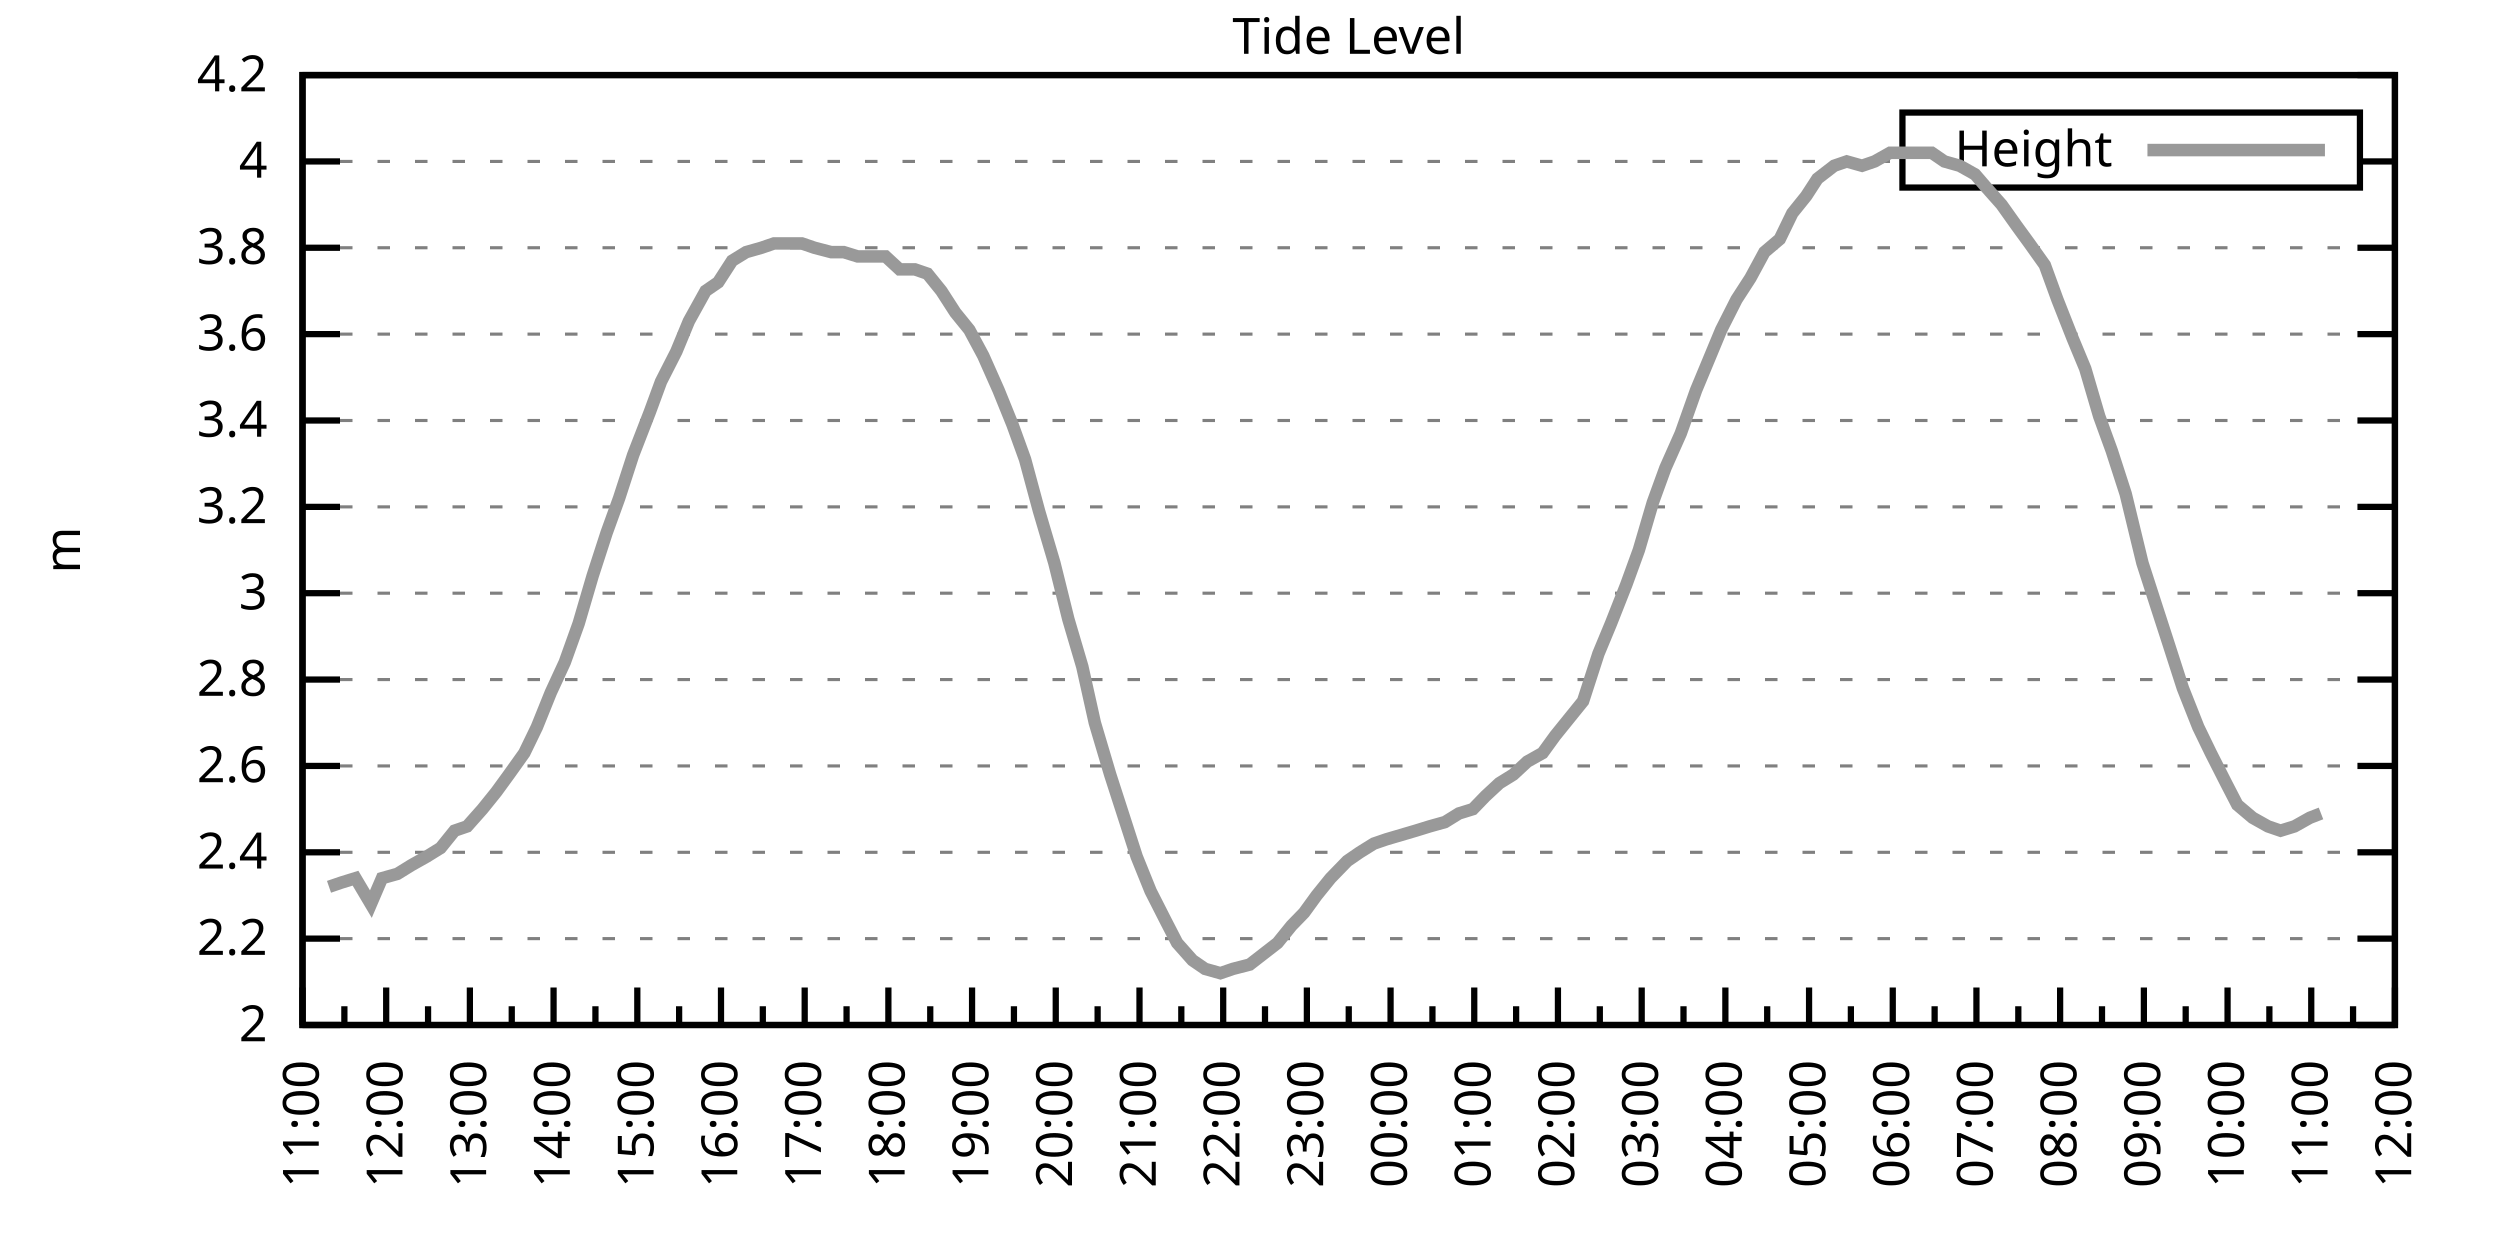
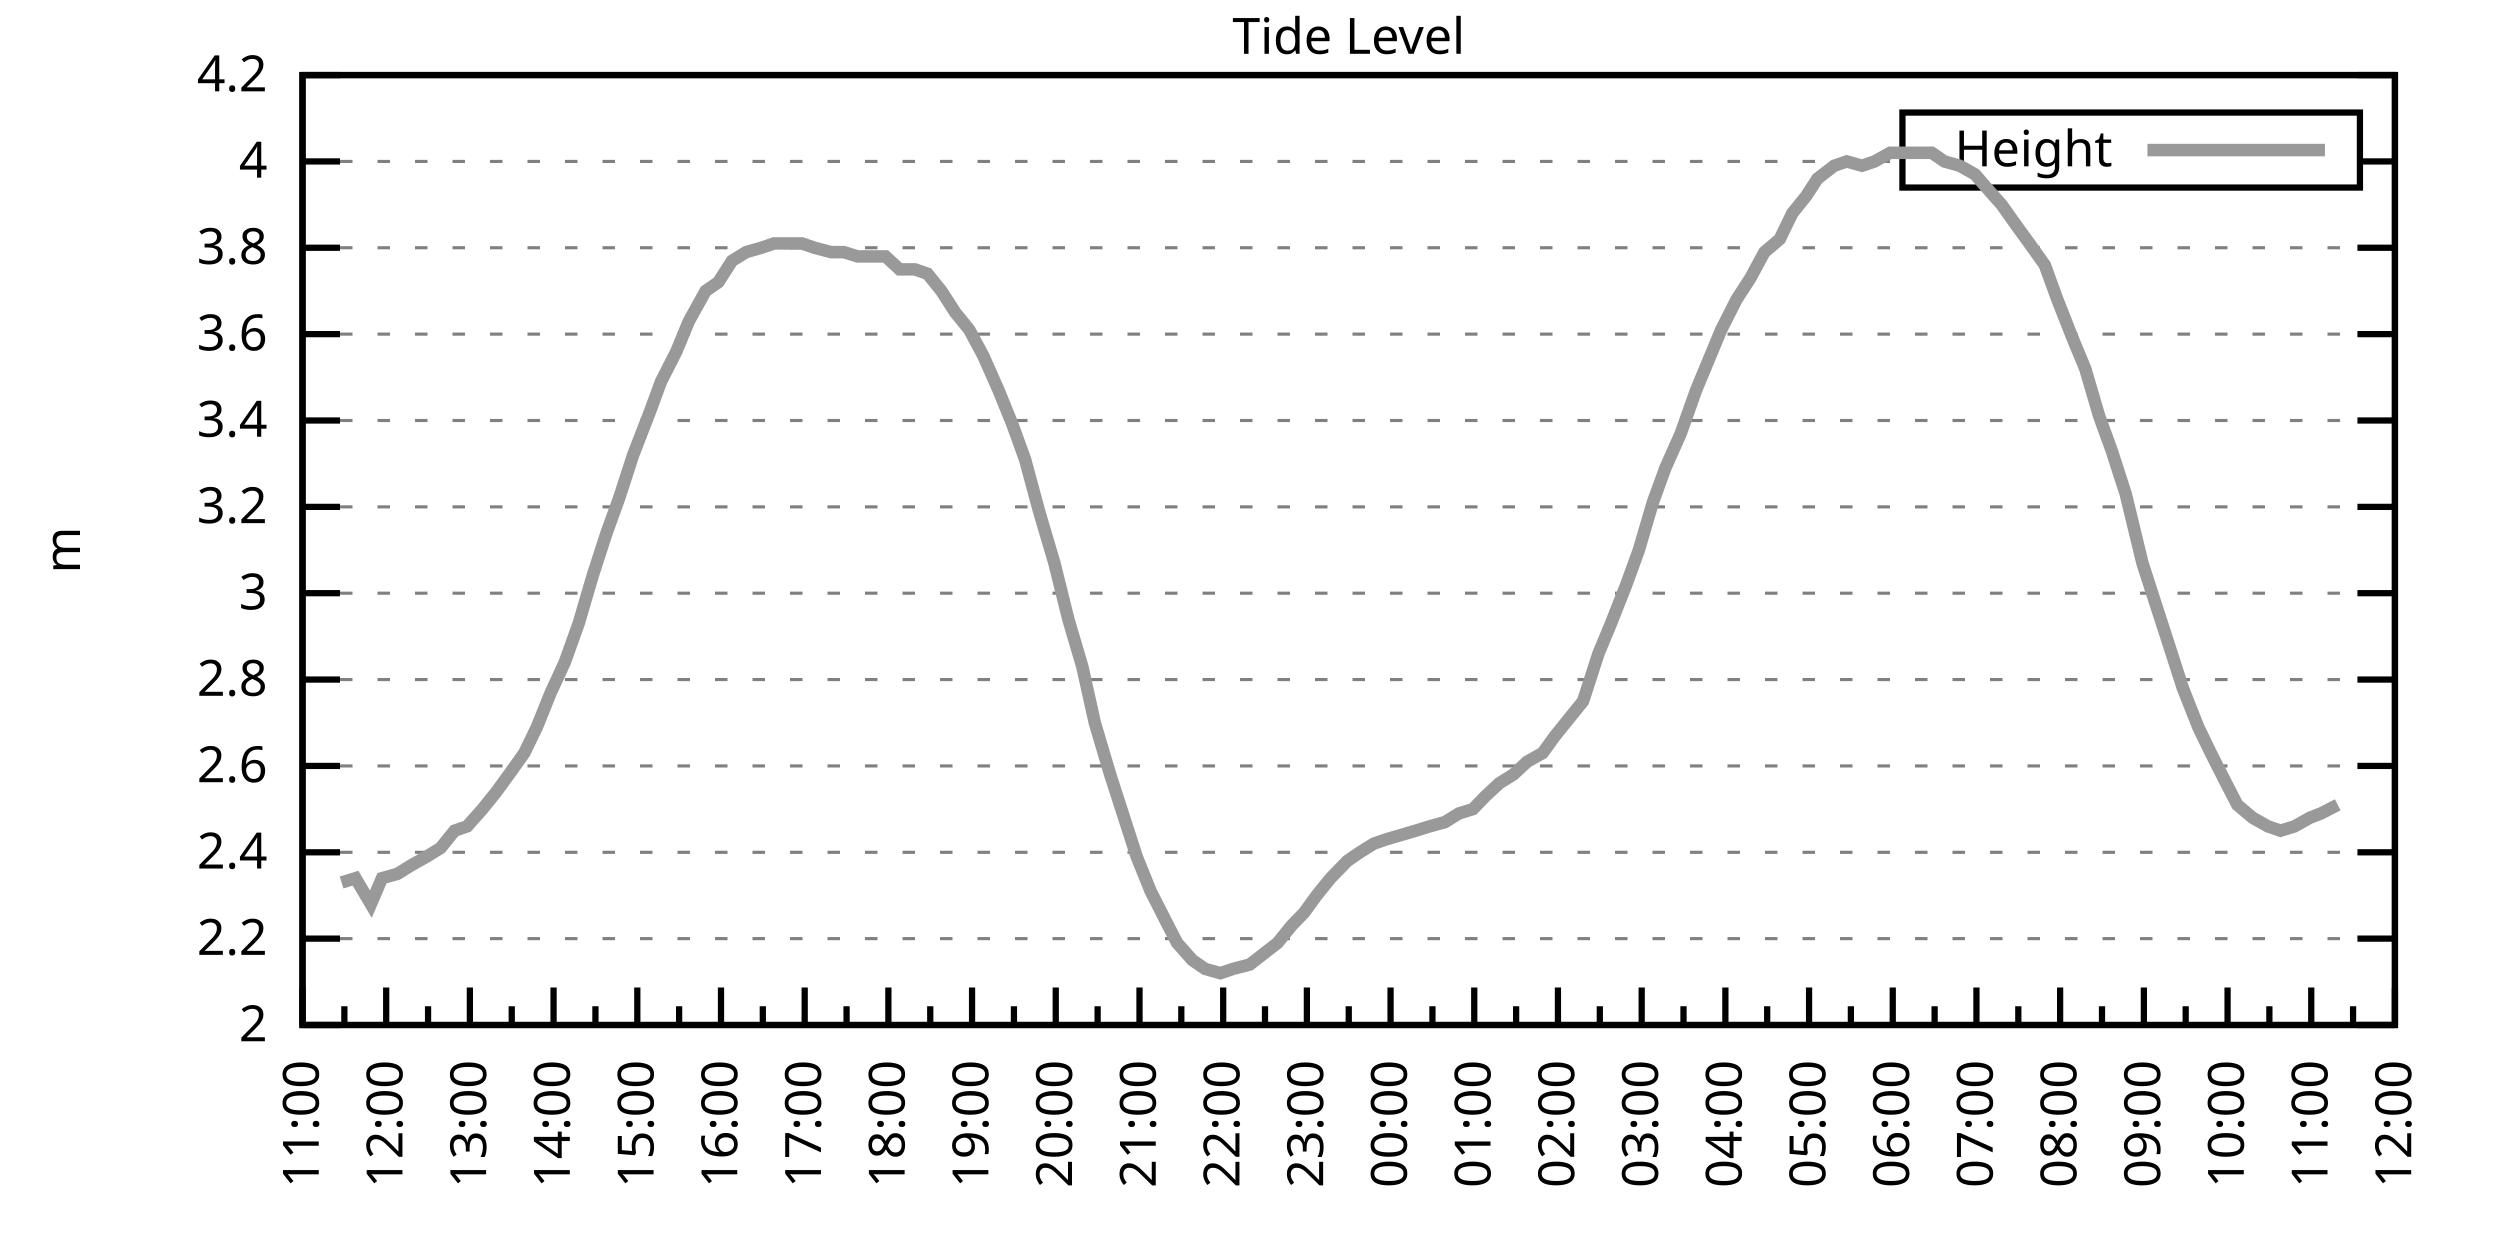
<svg xmlns="http://www.w3.org/2000/svg" xmlns:xlink="http://www.w3.org/1999/xlink" width="400" height="200" viewBox="0 0 400 200">
  <g id="gnuplot_canvas">
    <rect x="0" y="0" width="400" height="200" fill="none" />
    <defs>
      <circle id="gpDot" r="0.5" stroke-width="0.5" stroke="currentColor" />
      <path id="gpPt0" stroke-width="0.333" stroke="currentColor" d="M-1,0 h2 M0,-1 v2" />
      <path id="gpPt1" stroke-width="0.333" stroke="currentColor" d="M-1,-1 L1,1 M1,-1 L-1,1" />
      <path id="gpPt2" stroke-width="0.333" stroke="currentColor" d="M-1,0 L1,0 M0,-1 L0,1 M-1,-1 L1,1 M-1,1 L1,-1" />
      <rect id="gpPt3" stroke-width="0.333" stroke="currentColor" x="-1" y="-1" width="2" height="2" />
      <rect id="gpPt4" stroke-width="0.333" stroke="currentColor" fill="currentColor" x="-1" y="-1" width="2" height="2" />
      <circle id="gpPt5" stroke-width="0.333" stroke="currentColor" cx="0" cy="0" r="1" />
      <use xlink:href="#gpPt5" id="gpPt6" fill="currentColor" stroke="none" />
      <path id="gpPt7" stroke-width="0.333" stroke="currentColor" d="M0,-1.33 L-1.33,0.67 L1.33,0.67 z" />
      <use xlink:href="#gpPt7" id="gpPt8" fill="currentColor" stroke="none" />
      <use xlink:href="#gpPt7" id="gpPt9" stroke="currentColor" transform="rotate(180)" />
      <use xlink:href="#gpPt9" id="gpPt10" fill="currentColor" stroke="none" />
      <use xlink:href="#gpPt3" id="gpPt11" stroke="currentColor" transform="rotate(45)" />
      <use xlink:href="#gpPt11" id="gpPt12" fill="currentColor" stroke="none" />
      <path id="gpPt13" stroke-width="0.333" stroke="currentColor" d="M0,1.330 L1.265,0.411 L0.782,-1.067 L-0.782,-1.076 L-1.265,0.411 z" />
      <use xlink:href="#gpPt13" id="gpPt14" fill="currentColor" stroke="none" />
      <filter id="textbox" filterUnits="objectBoundingBox" x="0" y="0" height="1" width="1">
        <feFlood flood-color="white" flood-opacity="1" result="bgnd" />
        <feComposite in="SourceGraphic" in2="bgnd" operator="atop" />
      </filter>
      <filter id="greybox" filterUnits="objectBoundingBox" x="0" y="0" height="1" width="1">
        <feFlood flood-color="lightgrey" flood-opacity="1" result="grey" />
        <feComposite in="SourceGraphic" in2="grey" operator="atop" />
      </filter>
    </defs>
    <g fill="none" color="white" stroke="currentColor" stroke-width="1.00" stroke-linecap="butt" stroke-linejoin="miter">
</g>
    <g fill="none" color="black" stroke="currentColor" stroke-width="1.00" stroke-linecap="butt" stroke-linejoin="miter">
      <g stroke="none" shape-rendering="crispEdges">
        <polygon fill="rgb(255, 255, 255)" points="48.40,164.00 383.18,164.00 383.18,12.02 48.40,12.02 " />
      </g>
    </g>
    <g fill="none" color="black" stroke="currentColor" stroke-width="1.00" stroke-linecap="butt" stroke-linejoin="miter">
</g>
    <g fill="none" color="black" stroke="black" stroke-width="0.50" stroke-linecap="butt" stroke-linejoin="miter">
</g>
    <g fill="none" color="gray" stroke="currentColor" stroke-width="0.50" stroke-linecap="butt" stroke-linejoin="miter">
      <path stroke="gray" stroke-dasharray="2,4" class="gridline" d="M48.40,164.00 L383.19,164.00  " />
    </g>
    <g fill="none" color="gray" stroke="gray" stroke-width="1.00" stroke-linecap="butt" stroke-linejoin="miter">
</g>
    <g fill="none" color="black" stroke="currentColor" stroke-width="1.00" stroke-linecap="butt" stroke-linejoin="miter">
      <path stroke="black" d="M48.40,164.00 L54.40,164.00 M383.19,164.00 L377.19,164.00  " />
      <g transform="translate(42.80,166.60)" stroke="none" fill="black" font-family="Sans" font-size="8.00" text-anchor="end">
        <text>
          <tspan font-family="Sans"> 2</tspan>
        </text>
      </g>
    </g>
    <g fill="none" color="black" stroke="currentColor" stroke-width="1.00" stroke-linecap="butt" stroke-linejoin="miter">
</g>
    <g fill="none" color="black" stroke="black" stroke-width="0.50" stroke-linecap="butt" stroke-linejoin="miter">
</g>
    <g fill="none" color="gray" stroke="currentColor" stroke-width="0.50" stroke-linecap="butt" stroke-linejoin="miter">
      <path stroke="gray" stroke-dasharray="2,4" class="gridline" d="M48.40,150.18 L383.19,150.18  " />
    </g>
    <g fill="none" color="gray" stroke="gray" stroke-width="1.00" stroke-linecap="butt" stroke-linejoin="miter">
</g>
    <g fill="none" color="black" stroke="currentColor" stroke-width="1.00" stroke-linecap="butt" stroke-linejoin="miter">
      <path stroke="black" d="M48.40,150.18 L54.40,150.18 M383.19,150.18 L377.19,150.18  " />
      <g transform="translate(42.80,152.78)" stroke="none" fill="black" font-family="Sans" font-size="8.00" text-anchor="end">
        <text>
          <tspan font-family="Sans"> 2.2</tspan>
        </text>
      </g>
    </g>
    <g fill="none" color="black" stroke="currentColor" stroke-width="1.00" stroke-linecap="butt" stroke-linejoin="miter">
</g>
    <g fill="none" color="black" stroke="black" stroke-width="0.50" stroke-linecap="butt" stroke-linejoin="miter">
</g>
    <g fill="none" color="gray" stroke="currentColor" stroke-width="0.50" stroke-linecap="butt" stroke-linejoin="miter">
      <path stroke="gray" stroke-dasharray="2,4" class="gridline" d="M48.40,136.37 L383.19,136.37  " />
    </g>
    <g fill="none" color="gray" stroke="gray" stroke-width="1.00" stroke-linecap="butt" stroke-linejoin="miter">
</g>
    <g fill="none" color="black" stroke="currentColor" stroke-width="1.00" stroke-linecap="butt" stroke-linejoin="miter">
      <path stroke="black" d="M48.40,136.37 L54.40,136.37 M383.19,136.37 L377.19,136.37  " />
      <g transform="translate(42.80,138.97)" stroke="none" fill="black" font-family="Sans" font-size="8.00" text-anchor="end">
        <text>
          <tspan font-family="Sans"> 2.4</tspan>
        </text>
      </g>
    </g>
    <g fill="none" color="black" stroke="currentColor" stroke-width="1.00" stroke-linecap="butt" stroke-linejoin="miter">
</g>
    <g fill="none" color="black" stroke="black" stroke-width="0.50" stroke-linecap="butt" stroke-linejoin="miter">
</g>
    <g fill="none" color="gray" stroke="currentColor" stroke-width="0.50" stroke-linecap="butt" stroke-linejoin="miter">
      <path stroke="gray" stroke-dasharray="2,4" class="gridline" d="M48.40,122.55 L383.19,122.55  " />
    </g>
    <g fill="none" color="gray" stroke="gray" stroke-width="1.00" stroke-linecap="butt" stroke-linejoin="miter">
</g>
    <g fill="none" color="black" stroke="currentColor" stroke-width="1.00" stroke-linecap="butt" stroke-linejoin="miter">
      <path stroke="black" d="M48.40,122.55 L54.40,122.55 M383.19,122.55 L377.19,122.55  " />
      <g transform="translate(42.80,125.15)" stroke="none" fill="black" font-family="Sans" font-size="8.00" text-anchor="end">
        <text>
          <tspan font-family="Sans"> 2.6</tspan>
        </text>
      </g>
    </g>
    <g fill="none" color="black" stroke="currentColor" stroke-width="1.00" stroke-linecap="butt" stroke-linejoin="miter">
</g>
    <g fill="none" color="black" stroke="black" stroke-width="0.50" stroke-linecap="butt" stroke-linejoin="miter">
</g>
    <g fill="none" color="gray" stroke="currentColor" stroke-width="0.50" stroke-linecap="butt" stroke-linejoin="miter">
      <path stroke="gray" stroke-dasharray="2,4" class="gridline" d="M48.40,108.73 L383.19,108.73  " />
    </g>
    <g fill="none" color="gray" stroke="gray" stroke-width="1.00" stroke-linecap="butt" stroke-linejoin="miter">
</g>
    <g fill="none" color="black" stroke="currentColor" stroke-width="1.00" stroke-linecap="butt" stroke-linejoin="miter">
      <path stroke="black" d="M48.40,108.73 L54.40,108.73 M383.19,108.73 L377.19,108.73  " />
      <g transform="translate(42.80,111.33)" stroke="none" fill="black" font-family="Sans" font-size="8.00" text-anchor="end">
        <text>
          <tspan font-family="Sans"> 2.8</tspan>
        </text>
      </g>
    </g>
    <g fill="none" color="black" stroke="currentColor" stroke-width="1.00" stroke-linecap="butt" stroke-linejoin="miter">
</g>
    <g fill="none" color="black" stroke="black" stroke-width="0.50" stroke-linecap="butt" stroke-linejoin="miter">
</g>
    <g fill="none" color="gray" stroke="currentColor" stroke-width="0.50" stroke-linecap="butt" stroke-linejoin="miter">
      <path stroke="gray" stroke-dasharray="2,4" class="gridline" d="M48.40,94.91 L383.19,94.91  " />
    </g>
    <g fill="none" color="gray" stroke="gray" stroke-width="1.00" stroke-linecap="butt" stroke-linejoin="miter">
</g>
    <g fill="none" color="black" stroke="currentColor" stroke-width="1.00" stroke-linecap="butt" stroke-linejoin="miter">
      <path stroke="black" d="M48.40,94.91 L54.40,94.91 M383.19,94.91 L377.19,94.91  " />
      <g transform="translate(42.80,97.51)" stroke="none" fill="black" font-family="Sans" font-size="8.00" text-anchor="end">
        <text>
          <tspan font-family="Sans"> 3</tspan>
        </text>
      </g>
    </g>
    <g fill="none" color="black" stroke="currentColor" stroke-width="1.00" stroke-linecap="butt" stroke-linejoin="miter">
</g>
    <g fill="none" color="black" stroke="black" stroke-width="0.50" stroke-linecap="butt" stroke-linejoin="miter">
</g>
    <g fill="none" color="gray" stroke="currentColor" stroke-width="0.50" stroke-linecap="butt" stroke-linejoin="miter">
      <path stroke="gray" stroke-dasharray="2,4" class="gridline" d="M48.40,81.10 L383.19,81.10  " />
    </g>
    <g fill="none" color="gray" stroke="gray" stroke-width="1.00" stroke-linecap="butt" stroke-linejoin="miter">
</g>
    <g fill="none" color="black" stroke="currentColor" stroke-width="1.00" stroke-linecap="butt" stroke-linejoin="miter">
      <path stroke="black" d="M48.40,81.10 L54.40,81.10 M383.19,81.10 L377.19,81.10  " />
      <g transform="translate(42.80,83.70)" stroke="none" fill="black" font-family="Sans" font-size="8.00" text-anchor="end">
        <text>
          <tspan font-family="Sans"> 3.2</tspan>
        </text>
      </g>
    </g>
    <g fill="none" color="black" stroke="currentColor" stroke-width="1.00" stroke-linecap="butt" stroke-linejoin="miter">
</g>
    <g fill="none" color="black" stroke="black" stroke-width="0.50" stroke-linecap="butt" stroke-linejoin="miter">
</g>
    <g fill="none" color="gray" stroke="currentColor" stroke-width="0.50" stroke-linecap="butt" stroke-linejoin="miter">
      <path stroke="gray" stroke-dasharray="2,4" class="gridline" d="M48.40,67.28 L383.19,67.28  " />
    </g>
    <g fill="none" color="gray" stroke="gray" stroke-width="1.00" stroke-linecap="butt" stroke-linejoin="miter">
</g>
    <g fill="none" color="black" stroke="currentColor" stroke-width="1.00" stroke-linecap="butt" stroke-linejoin="miter">
      <path stroke="black" d="M48.40,67.28 L54.40,67.28 M383.19,67.28 L377.19,67.28  " />
      <g transform="translate(42.80,69.88)" stroke="none" fill="black" font-family="Sans" font-size="8.00" text-anchor="end">
        <text>
          <tspan font-family="Sans"> 3.4</tspan>
        </text>
      </g>
    </g>
    <g fill="none" color="black" stroke="currentColor" stroke-width="1.00" stroke-linecap="butt" stroke-linejoin="miter">
</g>
    <g fill="none" color="black" stroke="black" stroke-width="0.50" stroke-linecap="butt" stroke-linejoin="miter">
</g>
    <g fill="none" color="gray" stroke="currentColor" stroke-width="0.50" stroke-linecap="butt" stroke-linejoin="miter">
      <path stroke="gray" stroke-dasharray="2,4" class="gridline" d="M48.40,53.46 L383.19,53.46  " />
    </g>
    <g fill="none" color="gray" stroke="gray" stroke-width="1.00" stroke-linecap="butt" stroke-linejoin="miter">
</g>
    <g fill="none" color="black" stroke="currentColor" stroke-width="1.00" stroke-linecap="butt" stroke-linejoin="miter">
      <path stroke="black" d="M48.40,53.46 L54.40,53.46 M383.19,53.46 L377.19,53.46  " />
      <g transform="translate(42.80,56.06)" stroke="none" fill="black" font-family="Sans" font-size="8.00" text-anchor="end">
        <text>
          <tspan font-family="Sans"> 3.6</tspan>
        </text>
      </g>
    </g>
    <g fill="none" color="black" stroke="currentColor" stroke-width="1.00" stroke-linecap="butt" stroke-linejoin="miter">
</g>
    <g fill="none" color="black" stroke="black" stroke-width="0.50" stroke-linecap="butt" stroke-linejoin="miter">
</g>
    <g fill="none" color="gray" stroke="currentColor" stroke-width="0.50" stroke-linecap="butt" stroke-linejoin="miter">
      <path stroke="gray" stroke-dasharray="2,4" class="gridline" d="M48.40,39.64 L383.19,39.64  " />
    </g>
    <g fill="none" color="gray" stroke="gray" stroke-width="1.00" stroke-linecap="butt" stroke-linejoin="miter">
</g>
    <g fill="none" color="black" stroke="currentColor" stroke-width="1.00" stroke-linecap="butt" stroke-linejoin="miter">
      <path stroke="black" d="M48.40,39.64 L54.40,39.64 M383.19,39.64 L377.19,39.64  " />
      <g transform="translate(42.80,42.24)" stroke="none" fill="black" font-family="Sans" font-size="8.00" text-anchor="end">
        <text>
          <tspan font-family="Sans"> 3.8</tspan>
        </text>
      </g>
    </g>
    <g fill="none" color="black" stroke="currentColor" stroke-width="1.00" stroke-linecap="butt" stroke-linejoin="miter">
</g>
    <g fill="none" color="black" stroke="black" stroke-width="0.50" stroke-linecap="butt" stroke-linejoin="miter">
</g>
    <g fill="none" color="gray" stroke="currentColor" stroke-width="0.50" stroke-linecap="butt" stroke-linejoin="miter">
      <path stroke="gray" stroke-dasharray="2,4" class="gridline" d="M48.40,25.83 L304.39,25.83 M377.59,25.83 L383.19,25.83  " />
    </g>
    <g fill="none" color="gray" stroke="gray" stroke-width="1.00" stroke-linecap="butt" stroke-linejoin="miter">
</g>
    <g fill="none" color="black" stroke="currentColor" stroke-width="1.00" stroke-linecap="butt" stroke-linejoin="miter">
      <path stroke="black" d="M48.40,25.83 L54.40,25.83 M383.19,25.83 L377.19,25.83  " />
      <g transform="translate(42.80,28.43)" stroke="none" fill="black" font-family="Sans" font-size="8.00" text-anchor="end">
        <text>
          <tspan font-family="Sans"> 4</tspan>
        </text>
      </g>
    </g>
    <g fill="none" color="black" stroke="currentColor" stroke-width="1.00" stroke-linecap="butt" stroke-linejoin="miter">
</g>
    <g fill="none" color="black" stroke="black" stroke-width="0.50" stroke-linecap="butt" stroke-linejoin="miter">
</g>
    <g fill="none" color="gray" stroke="currentColor" stroke-width="0.50" stroke-linecap="butt" stroke-linejoin="miter">
      <path stroke="gray" stroke-dasharray="2,4" class="gridline" d="M48.40,12.01 L383.19,12.01  " />
    </g>
    <g fill="none" color="gray" stroke="gray" stroke-width="1.00" stroke-linecap="butt" stroke-linejoin="miter">
</g>
    <g fill="none" color="black" stroke="currentColor" stroke-width="1.00" stroke-linecap="butt" stroke-linejoin="miter">
      <path stroke="black" d="M48.40,12.01 L54.40,12.01 M383.19,12.01 L377.19,12.01  " />
      <g transform="translate(42.80,14.61)" stroke="none" fill="black" font-family="Sans" font-size="8.00" text-anchor="end">
        <text>
          <tspan font-family="Sans"> 4.2</tspan>
        </text>
      </g>
    </g>
    <g fill="none" color="black" stroke="currentColor" stroke-width="1.00" stroke-linecap="butt" stroke-linejoin="miter">
      <path stroke="black" d="M48.40,164.00 L48.40,158.00  " />
      <g transform="translate(51.00,169.60) rotate(270)" stroke="none" fill="black" font-family="Sans" font-size="8.00" text-anchor="end">
        <text>
          <tspan font-family="Sans">11:00</tspan>
        </text>
      </g>
    </g>
    <g fill="none" color="black" stroke="currentColor" stroke-width="1.00" stroke-linecap="butt" stroke-linejoin="miter">
      <path stroke="black" d="M55.10,164.00 L55.10,161.00 M61.79,164.00 L61.79,158.00  " />
      <g transform="translate(64.39,169.60) rotate(270)" stroke="none" fill="black" font-family="Sans" font-size="8.00" text-anchor="end">
        <text>
          <tspan font-family="Sans">12:00</tspan>
        </text>
      </g>
    </g>
    <g fill="none" color="black" stroke="currentColor" stroke-width="1.00" stroke-linecap="butt" stroke-linejoin="miter">
      <path stroke="black" d="M68.49,164.00 L68.49,161.00 M75.18,164.00 L75.18,158.00  " />
      <g transform="translate(77.78,169.60) rotate(270)" stroke="none" fill="black" font-family="Sans" font-size="8.00" text-anchor="end">
        <text>
          <tspan font-family="Sans">13:00</tspan>
        </text>
      </g>
    </g>
    <g fill="none" color="black" stroke="currentColor" stroke-width="1.00" stroke-linecap="butt" stroke-linejoin="miter">
      <path stroke="black" d="M81.88,164.00 L81.88,161.00 M88.57,164.00 L88.57,158.00  " />
      <g transform="translate(91.17,169.60) rotate(270)" stroke="none" fill="black" font-family="Sans" font-size="8.00" text-anchor="end">
        <text>
          <tspan font-family="Sans">14:00</tspan>
        </text>
      </g>
    </g>
    <g fill="none" color="black" stroke="currentColor" stroke-width="1.00" stroke-linecap="butt" stroke-linejoin="miter">
      <path stroke="black" d="M95.27,164.00 L95.27,161.00 M101.97,164.00 L101.97,158.00  " />
      <g transform="translate(104.57,169.60) rotate(270)" stroke="none" fill="black" font-family="Sans" font-size="8.00" text-anchor="end">
        <text>
          <tspan font-family="Sans">15:00</tspan>
        </text>
      </g>
    </g>
    <g fill="none" color="black" stroke="currentColor" stroke-width="1.00" stroke-linecap="butt" stroke-linejoin="miter">
      <path stroke="black" d="M108.66,164.00 L108.66,161.00 M115.36,164.00 L115.36,158.00  " />
      <g transform="translate(117.96,169.60) rotate(270)" stroke="none" fill="black" font-family="Sans" font-size="8.00" text-anchor="end">
        <text>
          <tspan font-family="Sans">16:00</tspan>
        </text>
      </g>
    </g>
    <g fill="none" color="black" stroke="currentColor" stroke-width="1.00" stroke-linecap="butt" stroke-linejoin="miter">
      <path stroke="black" d="M122.05,164.00 L122.05,161.00 M128.75,164.00 L128.75,158.00  " />
      <g transform="translate(131.35,169.60) rotate(270)" stroke="none" fill="black" font-family="Sans" font-size="8.00" text-anchor="end">
        <text>
          <tspan font-family="Sans">17:00</tspan>
        </text>
      </g>
    </g>
    <g fill="none" color="black" stroke="currentColor" stroke-width="1.00" stroke-linecap="butt" stroke-linejoin="miter">
      <path stroke="black" d="M135.45,164.00 L135.45,161.00 M142.14,164.00 L142.14,158.00  " />
      <g transform="translate(144.74,169.60) rotate(270)" stroke="none" fill="black" font-family="Sans" font-size="8.00" text-anchor="end">
        <text>
          <tspan font-family="Sans">18:00</tspan>
        </text>
      </g>
    </g>
    <g fill="none" color="black" stroke="currentColor" stroke-width="1.00" stroke-linecap="butt" stroke-linejoin="miter">
      <path stroke="black" d="M148.84,164.00 L148.84,161.00 M155.53,164.00 L155.53,158.00  " />
      <g transform="translate(158.13,169.60) rotate(270)" stroke="none" fill="black" font-family="Sans" font-size="8.00" text-anchor="end">
        <text>
          <tspan font-family="Sans">19:00</tspan>
        </text>
      </g>
    </g>
    <g fill="none" color="black" stroke="currentColor" stroke-width="1.00" stroke-linecap="butt" stroke-linejoin="miter">
      <path stroke="black" d="M162.23,164.00 L162.23,161.00 M168.92,164.00 L168.92,158.00  " />
      <g transform="translate(171.52,169.60) rotate(270)" stroke="none" fill="black" font-family="Sans" font-size="8.00" text-anchor="end">
        <text>
          <tspan font-family="Sans">20:00</tspan>
        </text>
      </g>
    </g>
    <g fill="none" color="black" stroke="currentColor" stroke-width="1.00" stroke-linecap="butt" stroke-linejoin="miter">
      <path stroke="black" d="M175.62,164.00 L175.62,161.00 M182.32,164.00 L182.32,158.00  " />
      <g transform="translate(184.92,169.60) rotate(270)" stroke="none" fill="black" font-family="Sans" font-size="8.00" text-anchor="end">
        <text>
          <tspan font-family="Sans">21:00</tspan>
        </text>
      </g>
    </g>
    <g fill="none" color="black" stroke="currentColor" stroke-width="1.00" stroke-linecap="butt" stroke-linejoin="miter">
      <path stroke="black" d="M189.01,164.00 L189.01,161.00 M195.71,164.00 L195.71,158.00  " />
      <g transform="translate(198.31,169.60) rotate(270)" stroke="none" fill="black" font-family="Sans" font-size="8.00" text-anchor="end">
        <text>
          <tspan font-family="Sans">22:00</tspan>
        </text>
      </g>
    </g>
    <g fill="none" color="black" stroke="currentColor" stroke-width="1.00" stroke-linecap="butt" stroke-linejoin="miter">
      <path stroke="black" d="M202.40,164.00 L202.40,161.00 M209.10,164.00 L209.10,158.00  " />
      <g transform="translate(211.70,169.60) rotate(270)" stroke="none" fill="black" font-family="Sans" font-size="8.00" text-anchor="end">
        <text>
          <tspan font-family="Sans">23:00</tspan>
        </text>
      </g>
    </g>
    <g fill="none" color="black" stroke="currentColor" stroke-width="1.00" stroke-linecap="butt" stroke-linejoin="miter">
      <path stroke="black" d="M215.80,164.00 L215.80,161.00 M222.49,164.00 L222.49,158.00  " />
      <g transform="translate(225.09,169.60) rotate(270)" stroke="none" fill="black" font-family="Sans" font-size="8.00" text-anchor="end">
        <text>
          <tspan font-family="Sans">00:00</tspan>
        </text>
      </g>
    </g>
    <g fill="none" color="black" stroke="currentColor" stroke-width="1.00" stroke-linecap="butt" stroke-linejoin="miter">
      <path stroke="black" d="M229.19,164.00 L229.19,161.00 M235.88,164.00 L235.88,158.00  " />
      <g transform="translate(238.48,169.60) rotate(270)" stroke="none" fill="black" font-family="Sans" font-size="8.00" text-anchor="end">
        <text>
          <tspan font-family="Sans">01:00</tspan>
        </text>
      </g>
    </g>
    <g fill="none" color="black" stroke="currentColor" stroke-width="1.00" stroke-linecap="butt" stroke-linejoin="miter">
      <path stroke="black" d="M242.58,164.00 L242.58,161.00 M249.27,164.00 L249.27,158.00  " />
      <g transform="translate(251.87,169.60) rotate(270)" stroke="none" fill="black" font-family="Sans" font-size="8.00" text-anchor="end">
        <text>
          <tspan font-family="Sans">02:00</tspan>
        </text>
      </g>
    </g>
    <g fill="none" color="black" stroke="currentColor" stroke-width="1.00" stroke-linecap="butt" stroke-linejoin="miter">
      <path stroke="black" d="M255.97,164.00 L255.97,161.00 M262.67,164.00 L262.67,158.00  " />
      <g transform="translate(265.27,169.60) rotate(270)" stroke="none" fill="black" font-family="Sans" font-size="8.00" text-anchor="end">
        <text>
          <tspan font-family="Sans">03:00</tspan>
        </text>
      </g>
    </g>
    <g fill="none" color="black" stroke="currentColor" stroke-width="1.00" stroke-linecap="butt" stroke-linejoin="miter">
      <path stroke="black" d="M269.36,164.00 L269.36,161.00 M276.06,164.00 L276.06,158.00  " />
      <g transform="translate(278.66,169.60) rotate(270)" stroke="none" fill="black" font-family="Sans" font-size="8.00" text-anchor="end">
        <text>
          <tspan font-family="Sans">04:00</tspan>
        </text>
      </g>
    </g>
    <g fill="none" color="black" stroke="currentColor" stroke-width="1.00" stroke-linecap="butt" stroke-linejoin="miter">
      <path stroke="black" d="M282.75,164.00 L282.75,161.00 M289.45,164.00 L289.45,158.00  " />
      <g transform="translate(292.05,169.60) rotate(270)" stroke="none" fill="black" font-family="Sans" font-size="8.00" text-anchor="end">
        <text>
          <tspan font-family="Sans">05:00</tspan>
        </text>
      </g>
    </g>
    <g fill="none" color="black" stroke="currentColor" stroke-width="1.00" stroke-linecap="butt" stroke-linejoin="miter">
      <path stroke="black" d="M296.14,164.00 L296.14,161.00 M302.84,164.00 L302.84,158.00  " />
      <g transform="translate(305.44,169.60) rotate(270)" stroke="none" fill="black" font-family="Sans" font-size="8.00" text-anchor="end">
        <text>
          <tspan font-family="Sans">06:00</tspan>
        </text>
      </g>
    </g>
    <g fill="none" color="black" stroke="currentColor" stroke-width="1.00" stroke-linecap="butt" stroke-linejoin="miter">
      <path stroke="black" d="M309.54,164.00 L309.54,161.00 M316.23,164.00 L316.23,158.00  " />
      <g transform="translate(318.83,169.60) rotate(270)" stroke="none" fill="black" font-family="Sans" font-size="8.00" text-anchor="end">
        <text>
          <tspan font-family="Sans">07:00</tspan>
        </text>
      </g>
    </g>
    <g fill="none" color="black" stroke="currentColor" stroke-width="1.00" stroke-linecap="butt" stroke-linejoin="miter">
      <path stroke="black" d="M322.93,164.00 L322.93,161.00 M329.62,164.00 L329.62,158.00  " />
      <g transform="translate(332.22,169.60) rotate(270)" stroke="none" fill="black" font-family="Sans" font-size="8.00" text-anchor="end">
        <text>
          <tspan font-family="Sans">08:00</tspan>
        </text>
      </g>
    </g>
    <g fill="none" color="black" stroke="currentColor" stroke-width="1.00" stroke-linecap="butt" stroke-linejoin="miter">
      <path stroke="black" d="M336.32,164.00 L336.32,161.00 M343.02,164.00 L343.02,158.00  " />
      <g transform="translate(345.62,169.60) rotate(270)" stroke="none" fill="black" font-family="Sans" font-size="8.00" text-anchor="end">
        <text>
          <tspan font-family="Sans">09:00</tspan>
        </text>
      </g>
    </g>
    <g fill="none" color="black" stroke="currentColor" stroke-width="1.00" stroke-linecap="butt" stroke-linejoin="miter">
      <path stroke="black" d="M349.71,164.00 L349.71,161.00 M356.41,164.00 L356.41,158.00  " />
      <g transform="translate(359.01,169.60) rotate(270)" stroke="none" fill="black" font-family="Sans" font-size="8.00" text-anchor="end">
        <text>
          <tspan font-family="Sans">10:00</tspan>
        </text>
      </g>
    </g>
    <g fill="none" color="black" stroke="currentColor" stroke-width="1.00" stroke-linecap="butt" stroke-linejoin="miter">
      <path stroke="black" d="M363.10,164.00 L363.10,161.00 M369.80,164.00 L369.80,158.00  " />
      <g transform="translate(372.40,169.60) rotate(270)" stroke="none" fill="black" font-family="Sans" font-size="8.00" text-anchor="end">
        <text>
          <tspan font-family="Sans">11:00</tspan>
        </text>
      </g>
    </g>
    <g fill="none" color="black" stroke="currentColor" stroke-width="1.00" stroke-linecap="butt" stroke-linejoin="miter">
      <path stroke="black" d="M376.49,164.00 L376.49,161.00 M383.19,164.00 L383.19,158.00  " />
      <g transform="translate(385.79,169.60) rotate(270)" stroke="none" fill="black" font-family="Sans" font-size="8.00" text-anchor="end">
        <text>
          <tspan font-family="Sans">12:00</tspan>
        </text>
      </g>
    </g>
    <g fill="none" color="black" stroke="currentColor" stroke-width="1.00" stroke-linecap="butt" stroke-linejoin="miter">
</g>
    <g fill="none" color="black" stroke="currentColor" stroke-width="1.00" stroke-linecap="butt" stroke-linejoin="miter">
      <path stroke="black" d="M48.40,12.01 L48.40,164.00 L383.19,164.00 L383.19,12.01 L48.40,12.01 Z  " />
    </g>
    <g fill="none" color="black" stroke="currentColor" stroke-width="1.00" stroke-linecap="butt" stroke-linejoin="miter">
      <g transform="translate(12.80,88.01) rotate(270)" stroke="none" fill="black" font-family="Sans" font-size="8.00" text-anchor="middle">
        <text>
          <tspan font-family="Sans">m</tspan>
        </text>
      </g>
    </g>
    <g fill="none" color="black" stroke="currentColor" stroke-width="1.00" stroke-linecap="butt" stroke-linejoin="miter">
</g>
    <g fill="none" color="black" stroke="currentColor" stroke-width="1.00" stroke-linecap="butt" stroke-linejoin="miter">
      <path stroke="black" d="M304.39,30.01 L304.39,18.01 L377.59,18.01 L377.59,30.01 L304.39,30.01 Z  " />
    </g>
    <g id="Tide_level_plot_1">
      <g fill="none" color="white" stroke="black" stroke-width="2.00" stroke-linecap="butt" stroke-linejoin="miter">
</g>
      <g fill="none" color="black" stroke="currentColor" stroke-width="2.00" stroke-linecap="butt" stroke-linejoin="miter">
        <g transform="translate(337.99,26.61)" stroke="none" fill="black" font-family="Sans" font-size="8.00" text-anchor="end">
          <text>
            <tspan font-family="Sans">Height</tspan>
          </text>
        </g>
      </g>
      <g fill="none" color="black" stroke="currentColor" stroke-width="2.00" stroke-linecap="butt" stroke-linejoin="miter">
-         <path stroke="rgb(153, 153, 153)" d="M343.59,24.01 L371.99,24.01 M52.64,141.89 L54.65,141.20 L56.88,140.51 L59.34,144.66 L61.12,140.51 L63.58,139.82   L65.81,138.44 L68.26,137.06 L70.50,135.67 L72.73,132.91 L74.74,132.22 L77.19,129.46 L79.42,126.69 L81.43,123.93   L83.89,120.48 L85.90,116.33 L88.13,110.80 L90.36,105.97 L92.59,99.75 L94.82,92.15 L97.06,85.24 L99.06,79.71   L101.30,72.81 L103.98,65.90 L105.76,61.06 L108.22,56.23 L110.22,51.39 L112.90,46.55 L114.91,45.17 L117.14,41.72   L119.38,40.34 L121.83,39.64 L123.84,38.95 L126.29,38.95 L128.30,38.95 L130.31,39.64 L132.99,40.34 L135.00,40.34   L137.23,41.03 L139.46,41.03 L141.69,41.03 L143.93,43.10 L146.38,43.10 L148.39,43.79 L150.62,46.55 L152.85,50.01   L155.09,52.77 L157.32,56.92 L159.77,62.44 L162.01,67.97 L164.01,73.50 L166.25,81.79 L168.70,90.08 L170.93,99.06   L173.17,106.66 L175.17,115.64 L177.63,123.93 L179.64,130.15 L181.87,137.06 L184.10,142.58 L186.56,147.42 L188.34,150.87   L190.80,153.64 L192.81,155.02 L195.26,155.71 L197.27,155.02 L199.95,154.33 L201.73,152.95 L204.41,150.87 L206.64,148.11   L208.65,146.04 L210.66,143.27 L212.89,140.51 L215.57,137.75 L217.58,136.37 L219.81,134.98 L221.82,134.29 L226.51,132.91   L228.74,132.22 L231.20,131.53 L233.43,130.15 L235.66,129.46 L237.67,127.38 L239.90,125.31 L242.13,123.93 L244.36,121.86   L246.82,120.48 L248.83,117.71 L251.06,114.95 L253.29,112.19 L255.75,104.59 L257.76,99.75 L260.21,93.53 L262.22,88.00   L264.45,80.41 L266.46,74.88 L268.92,69.35 L271.37,62.44 L273.38,57.61 L275.39,52.77 L277.84,47.93 L280.07,44.48   L282.31,40.34 L284.76,38.26 L286.77,34.12 L289.00,31.35 L290.79,28.59 L293.47,26.52 L295.48,25.83 L297.93,26.52   L299.94,25.83 L302.39,24.45 L304.63,24.45 L307.08,24.45 L309.09,24.45 L311.10,25.83 L313.55,26.52 L316.01,27.90   L317.79,29.97 L320.25,32.74 L322.70,36.19 L324.71,38.95 L327.17,42.41 L329.18,47.93 L331.63,54.15 L333.64,58.99   L335.87,66.59 L337.88,72.12 L340.11,79.02 L342.79,90.08 L345.02,96.99 L346.81,102.51 L349.26,110.11 L351.72,116.33   L353.73,120.48 L356.18,125.31 L357.97,128.77 L360.42,130.84 L362.88,132.22 L364.89,132.91 L367.12,132.22 L369.58,130.84   L371.36,130.15  " />
+         <path stroke="rgb(153, 153, 153)" d="M343.59,24.01 L371.99,24.01 M54.65,141.20 L56.88,140.51 L59.34,144.66 L61.12,140.51 L63.58,139.82 L65.81,138.44   L68.26,137.06 L70.50,135.67 L72.73,132.91 L74.74,132.22 L77.19,129.46 L79.42,126.69 L81.43,123.93 L83.89,120.48   L85.90,116.33 L88.13,110.80 L90.36,105.97 L92.59,99.75 L94.82,92.15 L97.06,85.24 L99.06,79.71 L101.30,72.81   L103.98,65.90 L105.76,61.06 L108.22,56.23 L110.22,51.39 L112.90,46.55 L114.91,45.17 L117.14,41.72 L119.38,40.34   L121.83,39.64 L123.84,38.95 L126.29,38.95 L128.30,38.95 L130.31,39.64 L132.99,40.34 L135.00,40.34 L137.23,41.03   L139.46,41.03 L141.69,41.03 L143.93,43.10 L146.38,43.10 L148.39,43.79 L150.62,46.55 L152.85,50.01 L155.09,52.77   L157.32,56.92 L159.77,62.44 L162.01,67.97 L164.01,73.50 L166.25,81.79 L168.70,90.08 L170.93,99.06 L173.17,106.66   L175.17,115.64 L177.63,123.93 L179.64,130.15 L181.87,137.06 L184.10,142.58 L186.56,147.42 L188.34,150.87 L190.80,153.64   L192.81,155.02 L195.26,155.71 L197.27,155.02 L199.95,154.33 L201.73,152.95 L204.41,150.87 L206.64,148.11 L208.65,146.04   L210.66,143.27 L212.89,140.51 L215.57,137.75 L217.58,136.37 L219.81,134.98 L221.82,134.29 L226.51,132.91 L228.74,132.22   L231.20,131.53 L233.43,130.15 L235.66,129.46 L237.67,127.38 L239.90,125.31 L242.13,123.93 L244.36,121.86 L246.82,120.48   L248.83,117.71 L251.06,114.95 L253.29,112.19 L255.75,104.59 L257.76,99.75 L260.21,93.53 L262.22,88.00 L264.45,80.41   L266.46,74.88 L268.92,69.35 L271.37,62.44 L273.38,57.61 L275.39,52.77 L277.84,47.93 L280.07,44.48 L282.31,40.34   L284.76,38.26 L286.77,34.12 L289.00,31.35 L290.79,28.59 L293.47,26.52 L295.48,25.83 L297.93,26.52 L299.94,25.83   L302.39,24.45 L304.63,24.45 L307.08,24.45 L309.09,24.45 L311.10,25.83 L313.55,26.52 L316.01,27.90 L317.79,29.97   L320.25,32.74 L322.70,36.19 L324.71,38.95 L327.17,42.41 L329.18,47.93 L331.63,54.15 L333.64,58.99 L335.87,66.59   L337.88,72.12 L340.11,79.02 L342.79,90.08 L345.02,96.99 L346.81,102.51 L349.26,110.11 L351.72,116.33 L353.73,120.48   L356.18,125.31 L357.97,128.77 L360.42,130.84 L362.88,132.22 L364.89,132.91 L367.12,132.22 L369.58,130.84 L371.36,130.15   L374.04,128.77  " />
      </g>
    </g>
    <g fill="none" color="black" stroke="currentColor" stroke-width="2.00" stroke-linecap="butt" stroke-linejoin="miter">
</g>
    <g fill="none" color="black" stroke="black" stroke-width="1.00" stroke-linecap="butt" stroke-linejoin="miter">
</g>
    <g fill="none" color="black" stroke="currentColor" stroke-width="1.00" stroke-linecap="butt" stroke-linejoin="miter">
      <path stroke="black" d="M48.40,12.01 L48.40,164.00 L383.19,164.00 L383.19,12.01 L48.40,12.01 Z  " />
    </g>
    <g fill="none" color="black" stroke="currentColor" stroke-width="1.00" stroke-linecap="butt" stroke-linejoin="miter">
      <g transform="translate(215.79,8.61)" stroke="none" fill="black" font-family="Sans" font-size="8.00" text-anchor="middle">
        <text>
          <tspan font-family="Sans">Tide Level</tspan>
        </text>
      </g>
    </g>
    <g fill="none" color="black" stroke="currentColor" stroke-width="1.00" stroke-linecap="butt" stroke-linejoin="miter">
</g>
  </g>
</svg>
